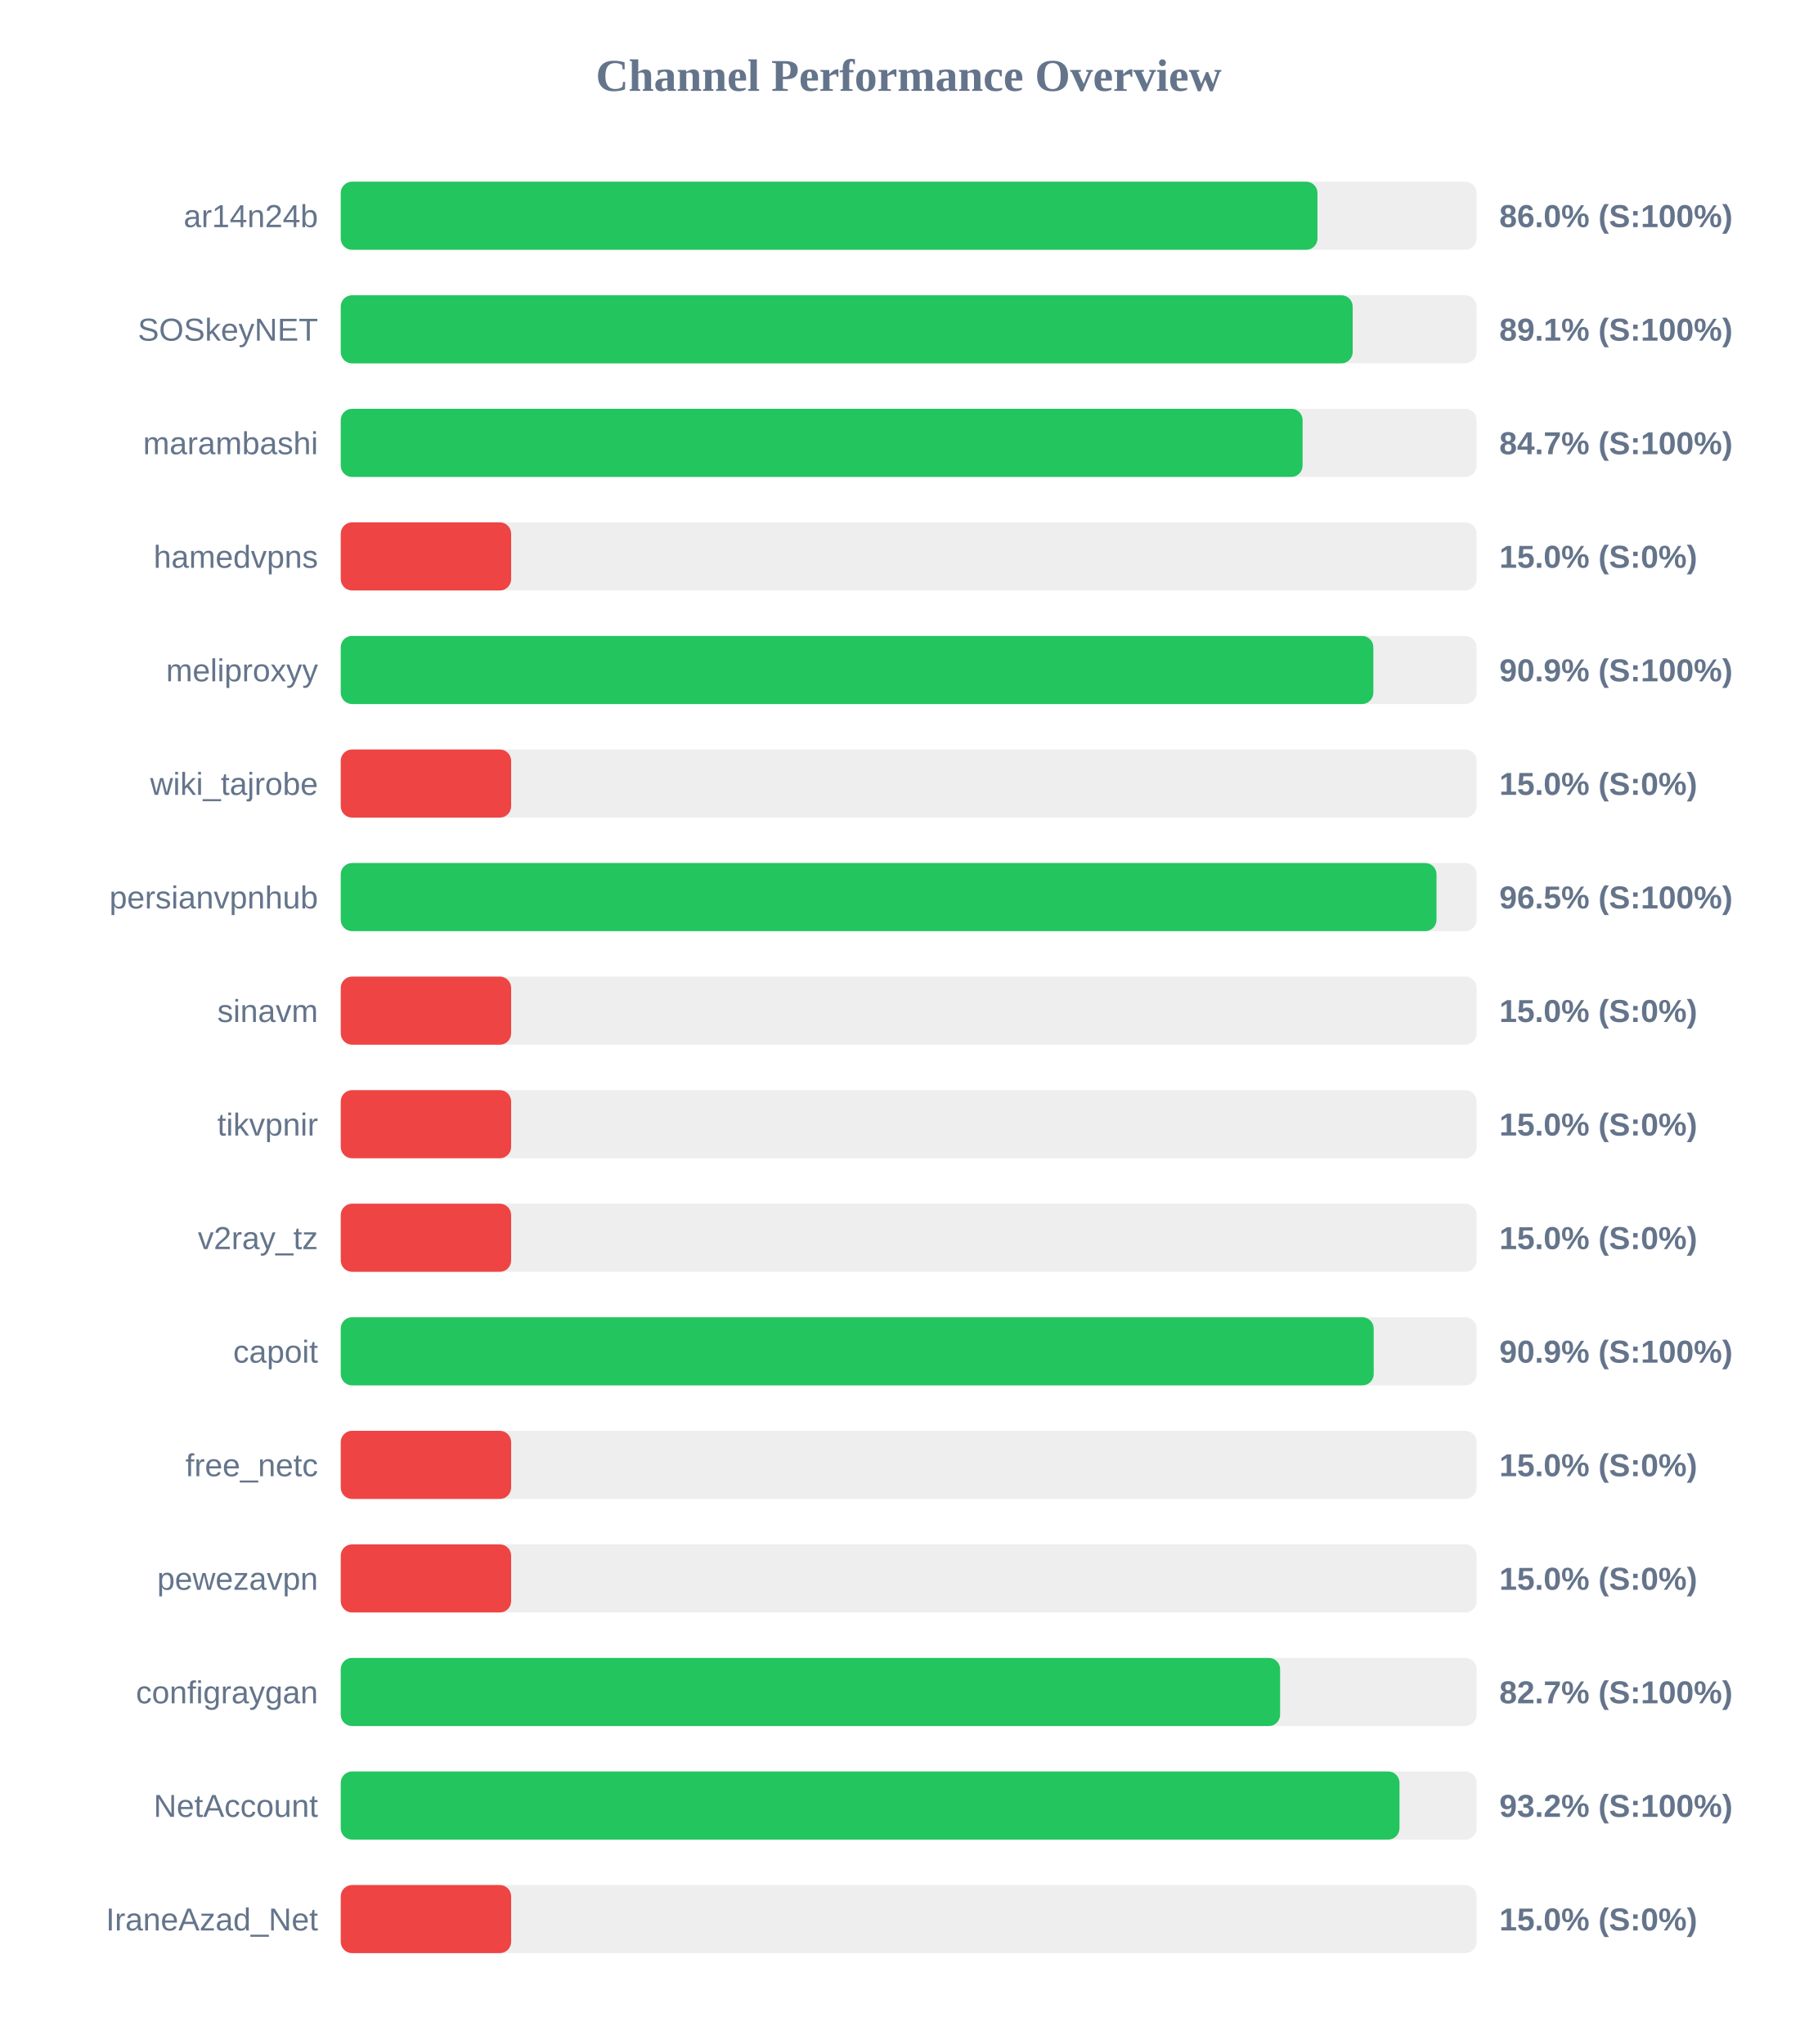
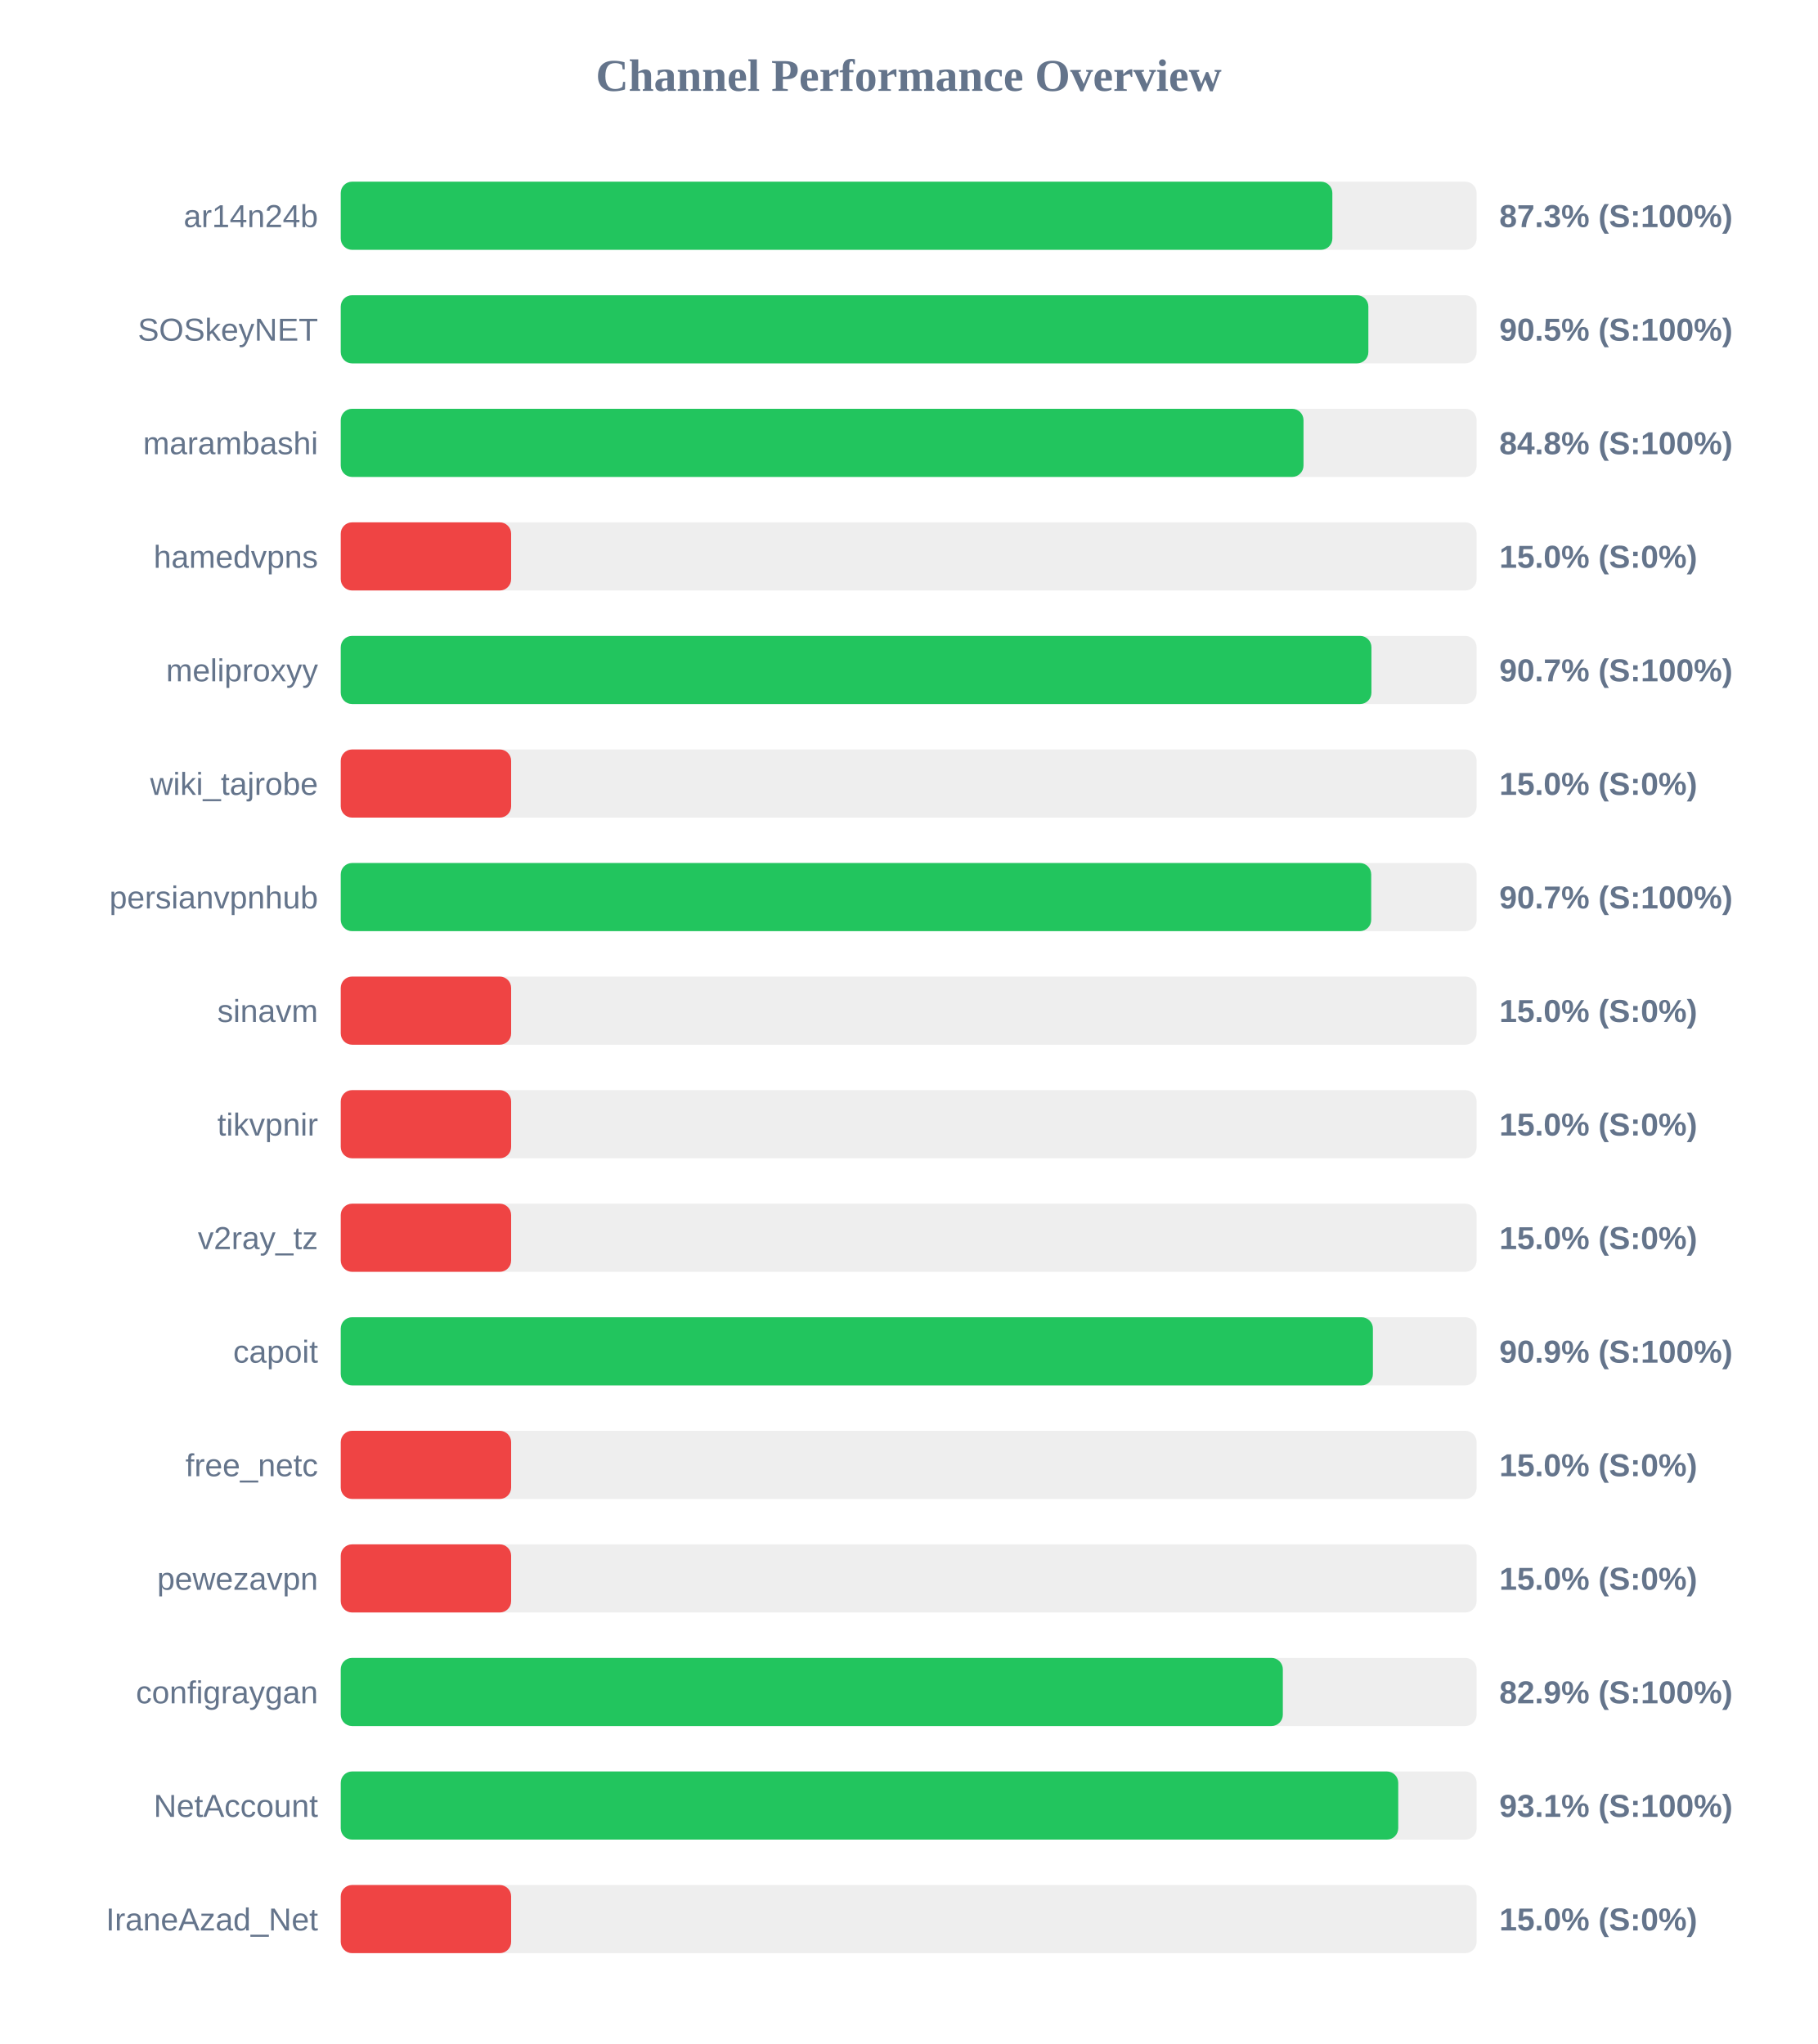
<svg xmlns="http://www.w3.org/2000/svg" width="800" height="900" version="1.1">
  <style>
        .row { font: 14px Arial; fill: #64748b; }
        .score { font: bold 14px Arial; fill: #64748b; }
    </style>
  <text x="400" y="40" text-anchor="middle" font-size="20px" font-weight="bold" fill="#64748b">Channel Performance Overview</text>
  <rect x="150" y="80" width="500" height="30" fill="#eee" rx="5" />
-   <rect x="150" y="80" width="429.95" height="30" fill="#22c55e" rx="5" />
+   <rect x="150" y="80" width="436.5" height="30" fill="#22c55e" rx="5" />
  <text x="140" y="100" text-anchor="end" class="row">ar14n24b</text>
-   <text x="660" y="100" text-anchor="start" class="score">86.0% (S:100%)</text>
+   <text x="660" y="100" text-anchor="start" class="score">87.3% (S:100%)</text>
  <rect x="150" y="130" width="500" height="30" fill="#eee" rx="5" />
-   <rect x="150" y="130" width="445.45" height="30" fill="#22c55e" rx="5" />
+   <rect x="150" y="130" width="452.35" height="30" fill="#22c55e" rx="5" />
  <text x="140" y="150" text-anchor="end" class="row">SOSkeyNET</text>
-   <text x="660" y="150" text-anchor="start" class="score">89.1% (S:100%)</text>
+   <text x="660" y="150" text-anchor="start" class="score">90.5% (S:100%)</text>
  <rect x="150" y="180" width="500" height="30" fill="#eee" rx="5" />
-   <rect x="150" y="180" width="423.4" height="30" fill="#22c55e" rx="5" />
+   <rect x="150" y="180" width="423.8" height="30" fill="#22c55e" rx="5" />
  <text x="140" y="200" text-anchor="end" class="row">marambashi</text>
-   <text x="660" y="200" text-anchor="start" class="score">84.7% (S:100%)</text>
+   <text x="660" y="200" text-anchor="start" class="score">84.8% (S:100%)</text>
  <rect x="150" y="230" width="500" height="30" fill="#eee" rx="5" />
  <rect x="150" y="230" width="75.0" height="30" fill="#ef4444" rx="5" />
  <text x="140" y="250" text-anchor="end" class="row">hamedvpns</text>
  <text x="660" y="250" text-anchor="start" class="score">15.0% (S:0%)</text>
  <rect x="150" y="280" width="500" height="30" fill="#eee" rx="5" />
-   <rect x="150" y="280" width="454.55" height="30" fill="#22c55e" rx="5" />
+   <rect x="150" y="280" width="453.7" height="30" fill="#22c55e" rx="5" />
  <text x="140" y="300" text-anchor="end" class="row">meliproxyy</text>
-   <text x="660" y="300" text-anchor="start" class="score">90.9% (S:100%)</text>
+   <text x="660" y="300" text-anchor="start" class="score">90.7% (S:100%)</text>
  <rect x="150" y="330" width="500" height="30" fill="#eee" rx="5" />
  <rect x="150" y="330" width="75.0" height="30" fill="#ef4444" rx="5" />
  <text x="140" y="350" text-anchor="end" class="row">wiki_tajrobe</text>
  <text x="660" y="350" text-anchor="start" class="score">15.0% (S:0%)</text>
  <rect x="150" y="380" width="500" height="30" fill="#eee" rx="5" />
-   <rect x="150" y="380" width="482.35" height="30" fill="#22c55e" rx="5" />
+   <rect x="150" y="380" width="453.6" height="30" fill="#22c55e" rx="5" />
  <text x="140" y="400" text-anchor="end" class="row">persianvpnhub</text>
-   <text x="660" y="400" text-anchor="start" class="score">96.5% (S:100%)</text>
+   <text x="660" y="400" text-anchor="start" class="score">90.7% (S:100%)</text>
  <rect x="150" y="430" width="500" height="30" fill="#eee" rx="5" />
  <rect x="150" y="430" width="75.0" height="30" fill="#ef4444" rx="5" />
  <text x="140" y="450" text-anchor="end" class="row">sinavm</text>
  <text x="660" y="450" text-anchor="start" class="score">15.0% (S:0%)</text>
  <rect x="150" y="480" width="500" height="30" fill="#eee" rx="5" />
  <rect x="150" y="480" width="75.0" height="30" fill="#ef4444" rx="5" />
  <text x="140" y="500" text-anchor="end" class="row">tikvpnir</text>
  <text x="660" y="500" text-anchor="start" class="score">15.0% (S:0%)</text>
  <rect x="150" y="530" width="500" height="30" fill="#eee" rx="5" />
  <rect x="150" y="530" width="75.0" height="30" fill="#ef4444" rx="5" />
  <text x="140" y="550" text-anchor="end" class="row">v2ray_tz</text>
  <text x="660" y="550" text-anchor="start" class="score">15.0% (S:0%)</text>
  <rect x="150" y="580" width="500" height="30" fill="#eee" rx="5" />
-   <rect x="150" y="580" width="454.7" height="30" fill="#22c55e" rx="5" />
+   <rect x="150" y="580" width="454.35" height="30" fill="#22c55e" rx="5" />
  <text x="140" y="600" text-anchor="end" class="row">capoit</text>
  <text x="660" y="600" text-anchor="start" class="score">90.9% (S:100%)</text>
  <rect x="150" y="630" width="500" height="30" fill="#eee" rx="5" />
  <rect x="150" y="630" width="75.0" height="30" fill="#ef4444" rx="5" />
  <text x="140" y="650" text-anchor="end" class="row">free_netc</text>
  <text x="660" y="650" text-anchor="start" class="score">15.0% (S:0%)</text>
  <rect x="150" y="680" width="500" height="30" fill="#eee" rx="5" />
  <rect x="150" y="680" width="75.0" height="30" fill="#ef4444" rx="5" />
  <text x="140" y="700" text-anchor="end" class="row">pewezavpn</text>
  <text x="660" y="700" text-anchor="start" class="score">15.0% (S:0%)</text>
  <rect x="150" y="730" width="500" height="30" fill="#eee" rx="5" />
-   <rect x="150" y="730" width="413.5" height="30" fill="#22c55e" rx="5" />
+   <rect x="150" y="730" width="414.7" height="30" fill="#22c55e" rx="5" />
  <text x="140" y="750" text-anchor="end" class="row">configraygan</text>
-   <text x="660" y="750" text-anchor="start" class="score">82.7% (S:100%)</text>
+   <text x="660" y="750" text-anchor="start" class="score">82.9% (S:100%)</text>
  <rect x="150" y="780" width="500" height="30" fill="#eee" rx="5" />
-   <rect x="150" y="780" width="466.05" height="30" fill="#22c55e" rx="5" />
+   <rect x="150" y="780" width="465.5" height="30" fill="#22c55e" rx="5" />
  <text x="140" y="800" text-anchor="end" class="row">NetAccount</text>
-   <text x="660" y="800" text-anchor="start" class="score">93.2% (S:100%)</text>
+   <text x="660" y="800" text-anchor="start" class="score">93.1% (S:100%)</text>
  <rect x="150" y="830" width="500" height="30" fill="#eee" rx="5" />
  <rect x="150" y="830" width="75.0" height="30" fill="#ef4444" rx="5" />
  <text x="140" y="850" text-anchor="end" class="row">IraneAzad_Net</text>
  <text x="660" y="850" text-anchor="start" class="score">15.0% (S:0%)</text>
</svg>
